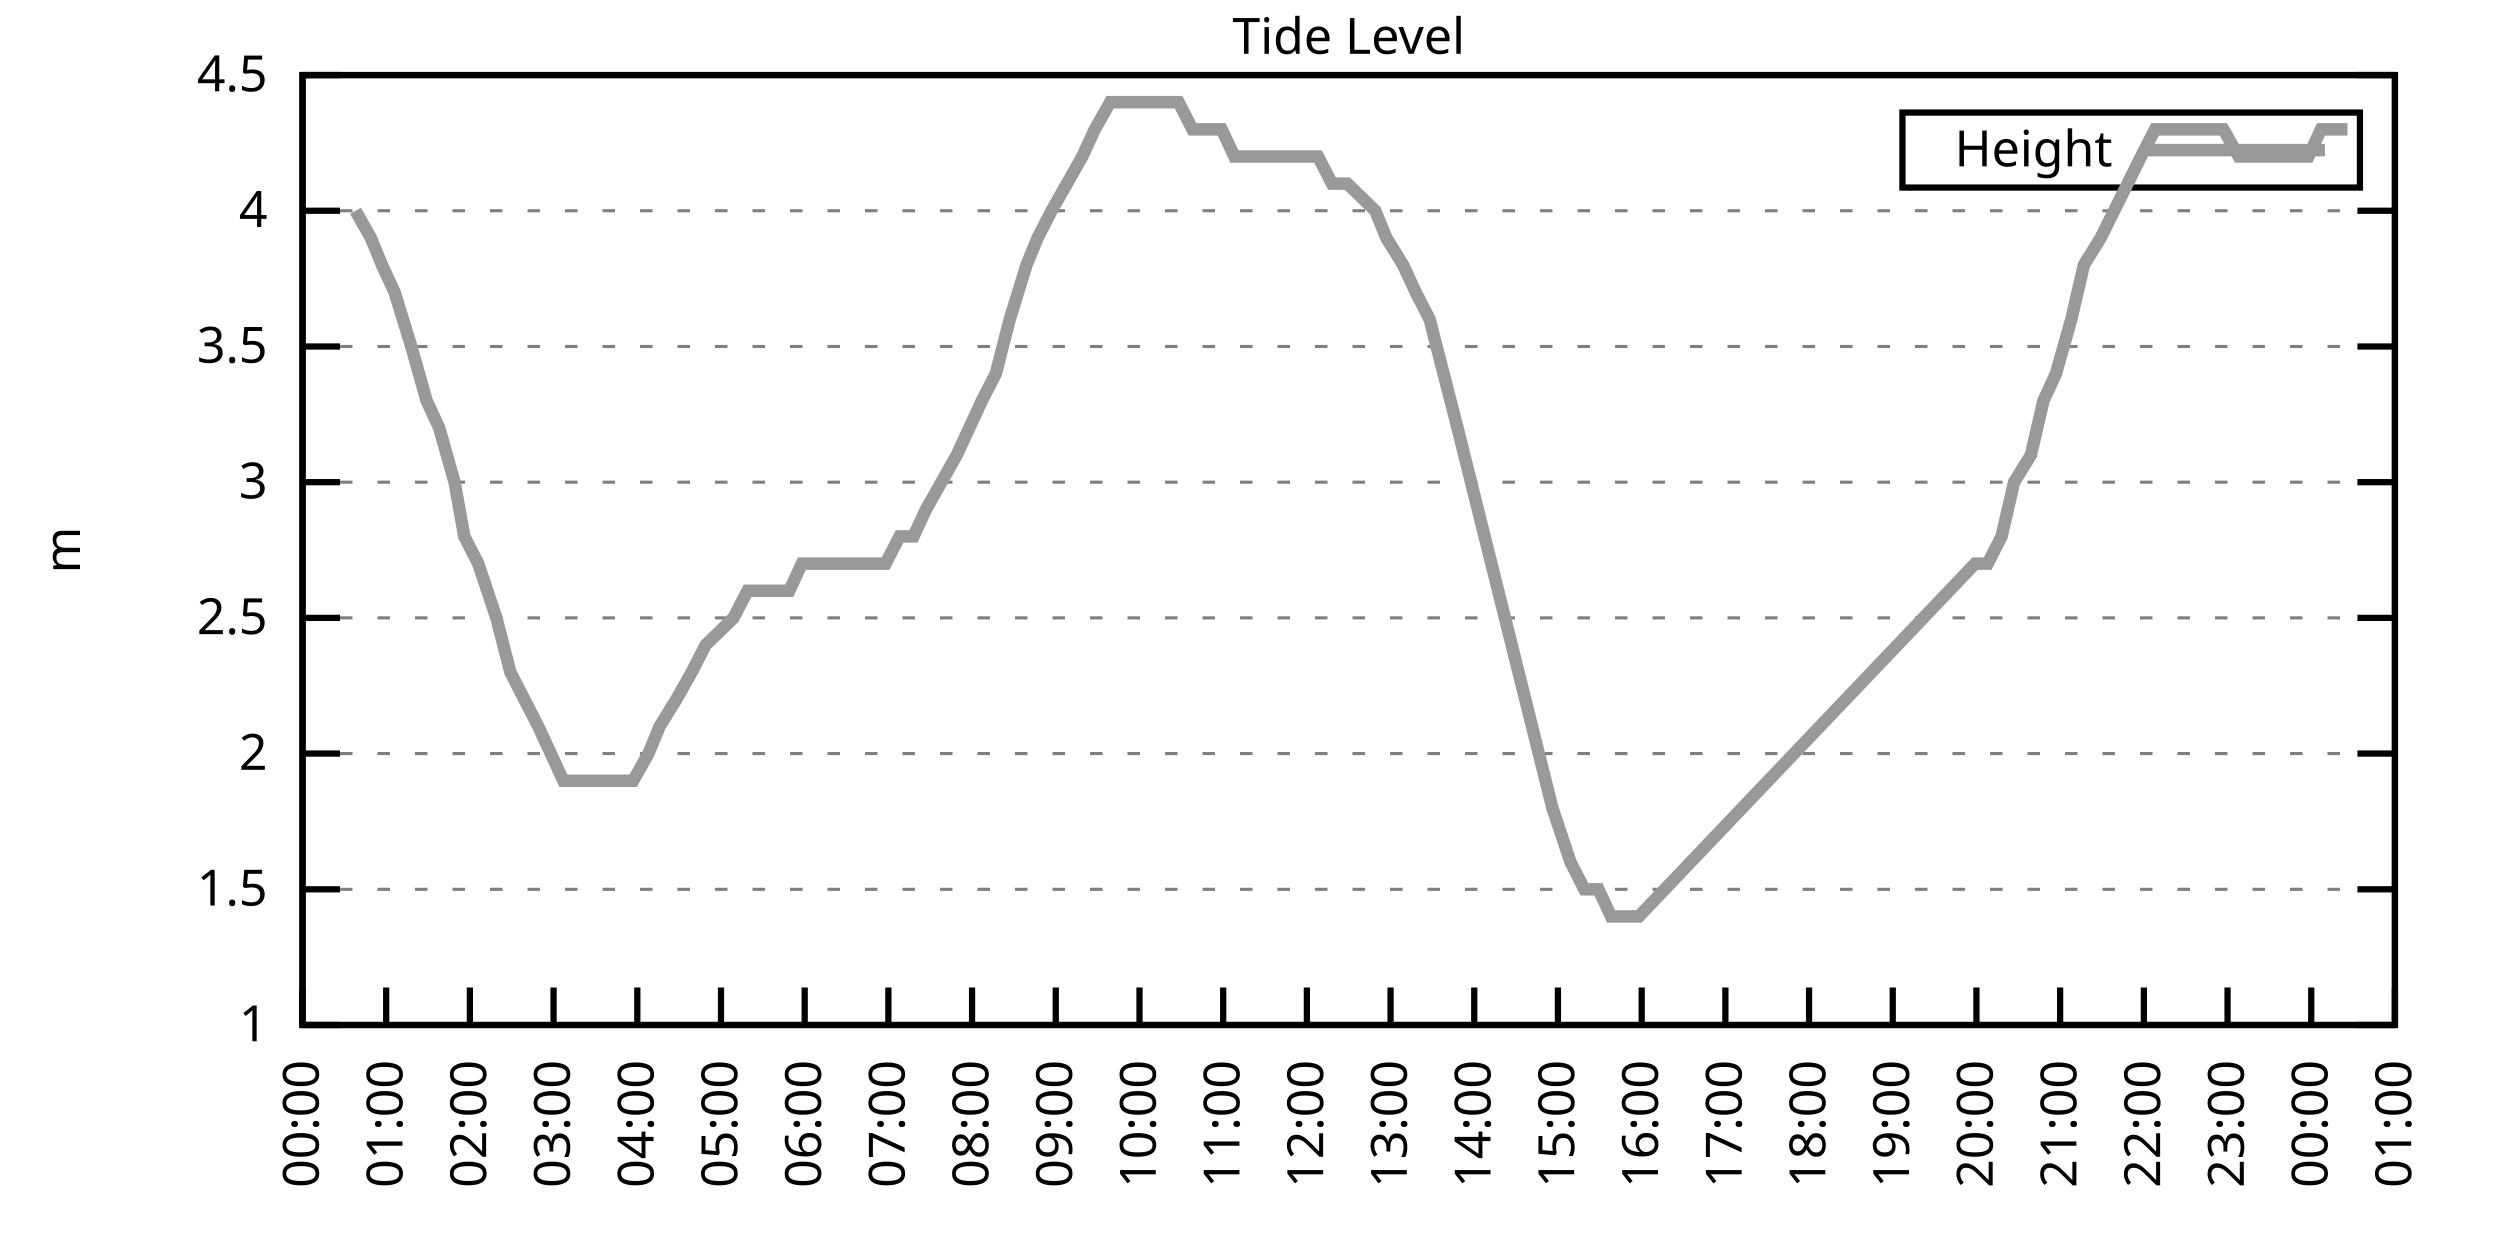
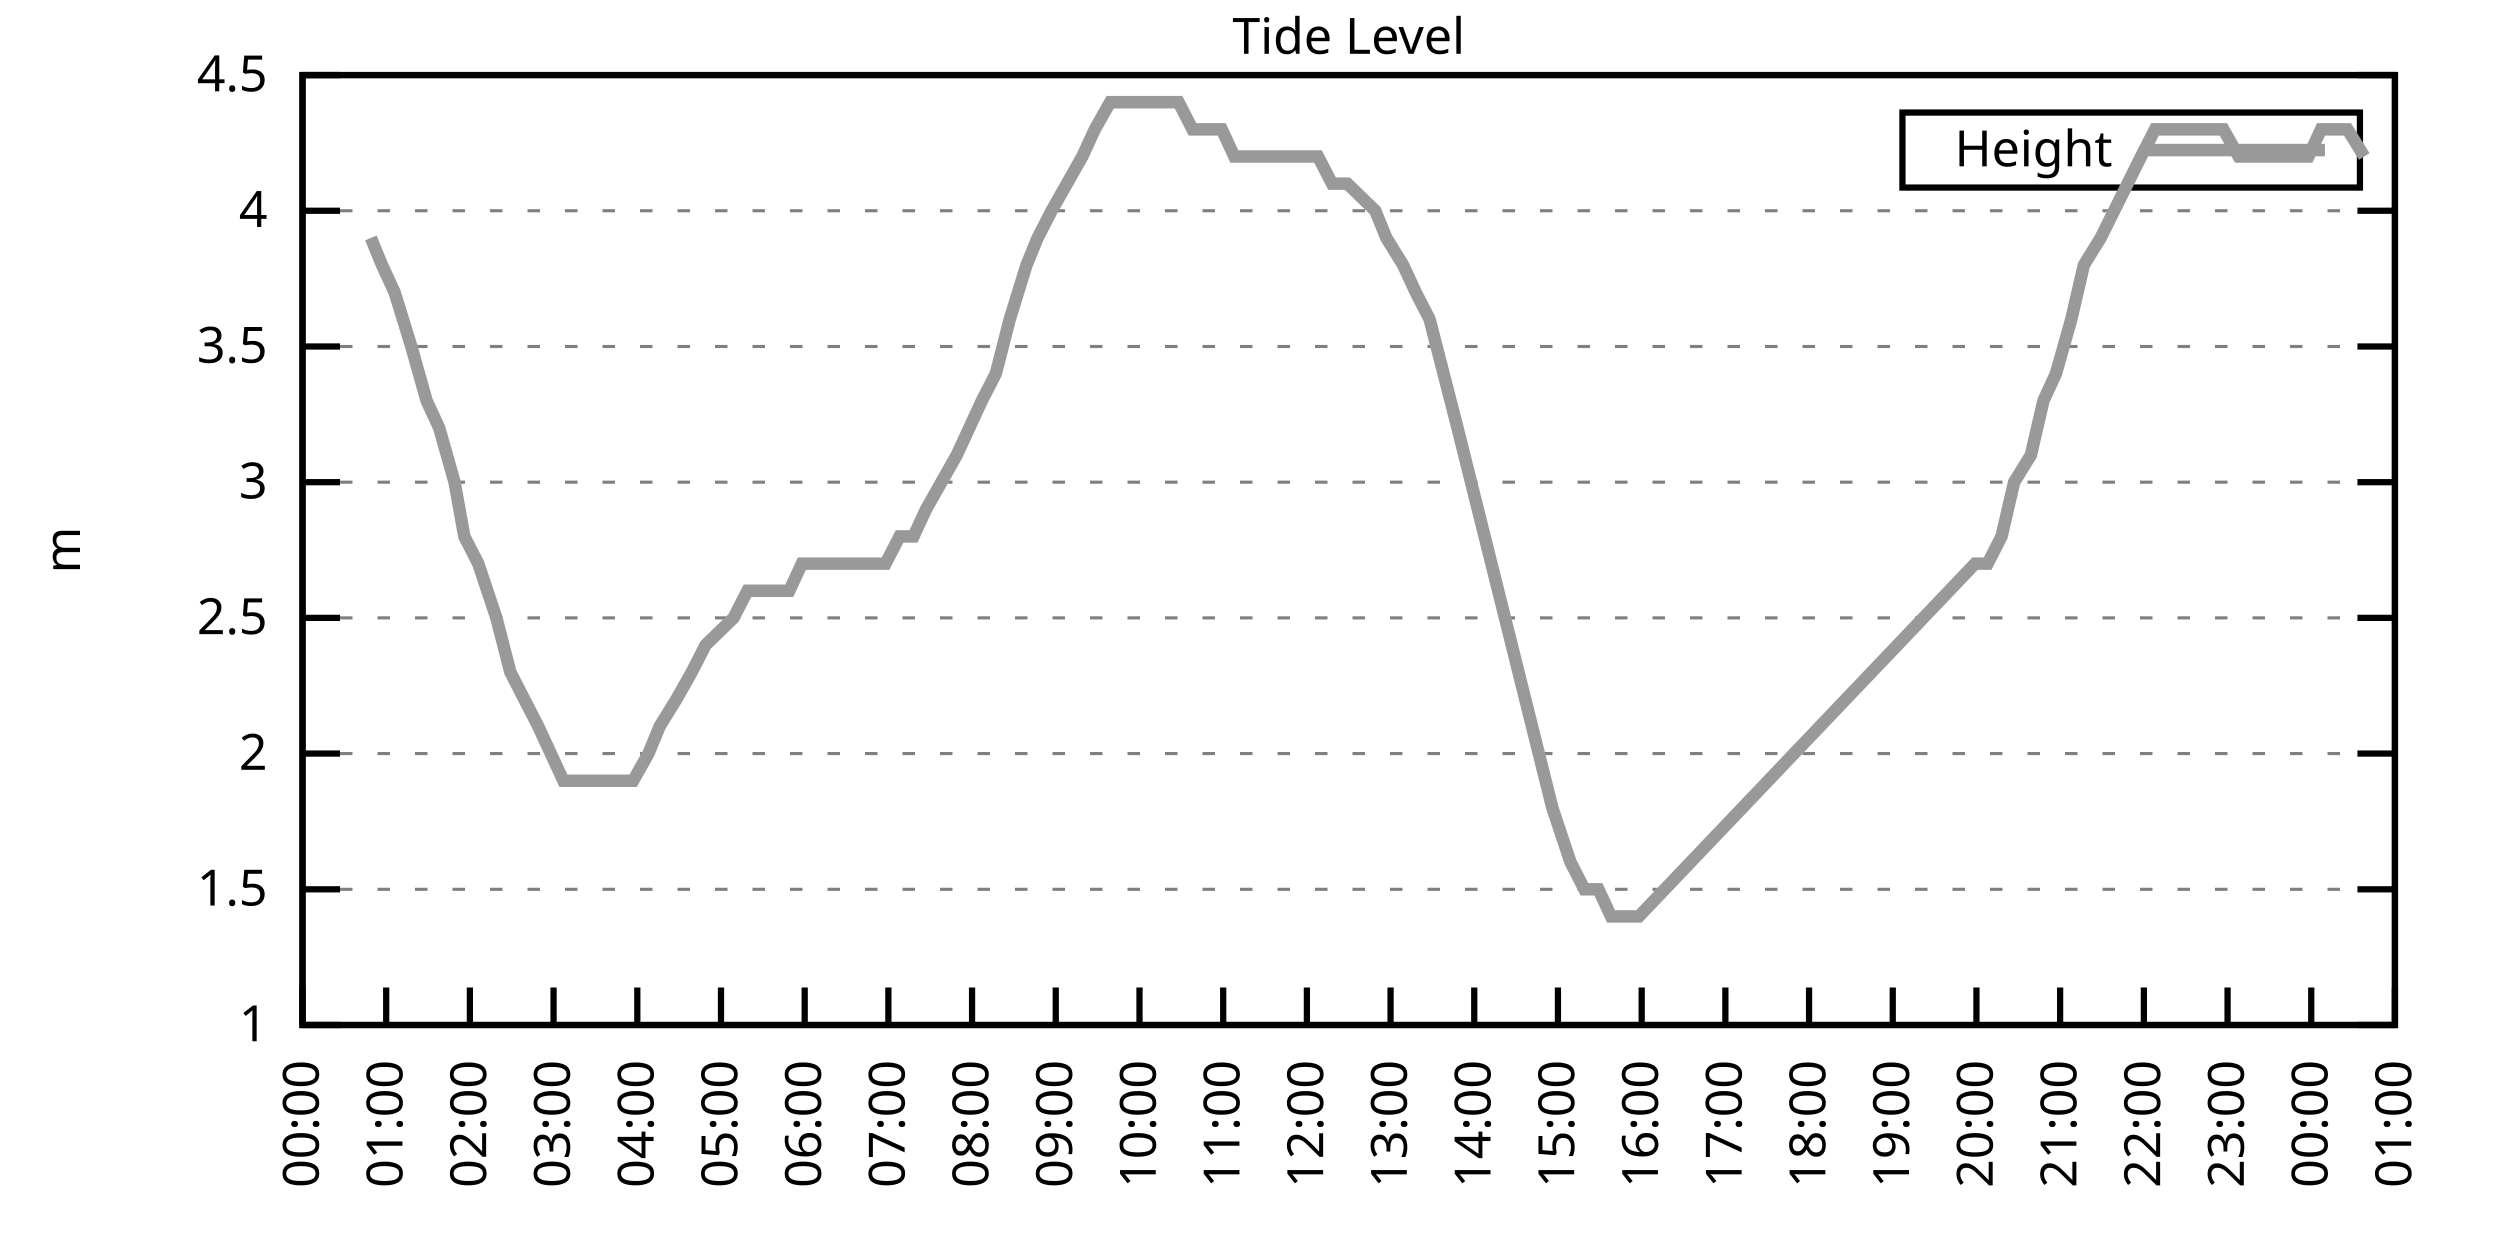
<svg xmlns="http://www.w3.org/2000/svg" xmlns:xlink="http://www.w3.org/1999/xlink" width="400" height="200" viewBox="0 0 400 200">
  <g id="gnuplot_canvas">
    <rect x="0" y="0" width="400" height="200" fill="none" />
    <defs>
      <circle id="gpDot" r="0.5" stroke-width="0.5" stroke="currentColor" />
      <path id="gpPt0" stroke-width="0.333" stroke="currentColor" d="M-1,0 h2 M0,-1 v2" />
      <path id="gpPt1" stroke-width="0.333" stroke="currentColor" d="M-1,-1 L1,1 M1,-1 L-1,1" />
      <path id="gpPt2" stroke-width="0.333" stroke="currentColor" d="M-1,0 L1,0 M0,-1 L0,1 M-1,-1 L1,1 M-1,1 L1,-1" />
      <rect id="gpPt3" stroke-width="0.333" stroke="currentColor" x="-1" y="-1" width="2" height="2" />
      <rect id="gpPt4" stroke-width="0.333" stroke="currentColor" fill="currentColor" x="-1" y="-1" width="2" height="2" />
      <circle id="gpPt5" stroke-width="0.333" stroke="currentColor" cx="0" cy="0" r="1" />
      <use xlink:href="#gpPt5" id="gpPt6" fill="currentColor" stroke="none" />
      <path id="gpPt7" stroke-width="0.333" stroke="currentColor" d="M0,-1.33 L-1.33,0.67 L1.33,0.67 z" />
      <use xlink:href="#gpPt7" id="gpPt8" fill="currentColor" stroke="none" />
      <use xlink:href="#gpPt7" id="gpPt9" stroke="currentColor" transform="rotate(180)" />
      <use xlink:href="#gpPt9" id="gpPt10" fill="currentColor" stroke="none" />
      <use xlink:href="#gpPt3" id="gpPt11" stroke="currentColor" transform="rotate(45)" />
      <use xlink:href="#gpPt11" id="gpPt12" fill="currentColor" stroke="none" />
      <path id="gpPt13" stroke-width="0.333" stroke="currentColor" d="M0,1.330 L1.265,0.411 L0.782,-1.067 L-0.782,-1.076 L-1.265,0.411 z" />
      <use xlink:href="#gpPt13" id="gpPt14" fill="currentColor" stroke="none" />
      <filter id="textbox" filterUnits="objectBoundingBox" x="0" y="0" height="1" width="1">
        <feFlood flood-color="white" flood-opacity="1" result="bgnd" />
        <feComposite in="SourceGraphic" in2="bgnd" operator="atop" />
      </filter>
      <filter id="greybox" filterUnits="objectBoundingBox" x="0" y="0" height="1" width="1">
        <feFlood flood-color="lightgrey" flood-opacity="1" result="grey" />
        <feComposite in="SourceGraphic" in2="grey" operator="atop" />
      </filter>
    </defs>
    <g fill="none" color="white" stroke="currentColor" stroke-width="1.00" stroke-linecap="butt" stroke-linejoin="miter">
</g>
    <g fill="none" color="black" stroke="currentColor" stroke-width="1.00" stroke-linecap="butt" stroke-linejoin="miter">
      <g stroke="none" shape-rendering="crispEdges">
        <polygon fill="rgb(255, 255, 255)" points="48.40,164.00 383.18,164.00 383.18,12.02 48.40,12.02 " />
      </g>
    </g>
    <g fill="none" color="black" stroke="currentColor" stroke-width="1.00" stroke-linecap="butt" stroke-linejoin="miter">
</g>
    <g fill="none" color="black" stroke="black" stroke-width="0.50" stroke-linecap="butt" stroke-linejoin="miter">
</g>
    <g fill="none" color="gray" stroke="currentColor" stroke-width="0.50" stroke-linecap="butt" stroke-linejoin="miter">
      <path stroke="gray" stroke-dasharray="2,4" class="gridline" d="M48.40,164.00 L383.19,164.00  " />
    </g>
    <g fill="none" color="gray" stroke="gray" stroke-width="1.00" stroke-linecap="butt" stroke-linejoin="miter">
</g>
    <g fill="none" color="black" stroke="currentColor" stroke-width="1.00" stroke-linecap="butt" stroke-linejoin="miter">
      <path stroke="black" d="M48.40,164.00 L54.40,164.00 M383.19,164.00 L377.19,164.00  " />
      <g transform="translate(42.80,166.60)" stroke="none" fill="black" font-family="Sans" font-size="8.00" text-anchor="end">
        <text>
          <tspan font-family="Sans"> 1</tspan>
        </text>
      </g>
    </g>
    <g fill="none" color="black" stroke="currentColor" stroke-width="1.00" stroke-linecap="butt" stroke-linejoin="miter">
</g>
    <g fill="none" color="black" stroke="black" stroke-width="0.50" stroke-linecap="butt" stroke-linejoin="miter">
</g>
    <g fill="none" color="gray" stroke="currentColor" stroke-width="0.50" stroke-linecap="butt" stroke-linejoin="miter">
      <path stroke="gray" stroke-dasharray="2,4" class="gridline" d="M48.40,142.29 L383.19,142.29  " />
    </g>
    <g fill="none" color="gray" stroke="gray" stroke-width="1.00" stroke-linecap="butt" stroke-linejoin="miter">
</g>
    <g fill="none" color="black" stroke="currentColor" stroke-width="1.00" stroke-linecap="butt" stroke-linejoin="miter">
      <path stroke="black" d="M48.40,142.29 L54.40,142.29 M383.19,142.29 L377.19,142.29  " />
      <g transform="translate(42.80,144.89)" stroke="none" fill="black" font-family="Sans" font-size="8.00" text-anchor="end">
        <text>
          <tspan font-family="Sans"> 1.5</tspan>
        </text>
      </g>
    </g>
    <g fill="none" color="black" stroke="currentColor" stroke-width="1.00" stroke-linecap="butt" stroke-linejoin="miter">
</g>
    <g fill="none" color="black" stroke="black" stroke-width="0.50" stroke-linecap="butt" stroke-linejoin="miter">
</g>
    <g fill="none" color="gray" stroke="currentColor" stroke-width="0.50" stroke-linecap="butt" stroke-linejoin="miter">
      <path stroke="gray" stroke-dasharray="2,4" class="gridline" d="M48.40,120.57 L383.19,120.57  " />
    </g>
    <g fill="none" color="gray" stroke="gray" stroke-width="1.00" stroke-linecap="butt" stroke-linejoin="miter">
</g>
    <g fill="none" color="black" stroke="currentColor" stroke-width="1.00" stroke-linecap="butt" stroke-linejoin="miter">
      <path stroke="black" d="M48.40,120.57 L54.40,120.57 M383.19,120.57 L377.19,120.57  " />
      <g transform="translate(42.80,123.17)" stroke="none" fill="black" font-family="Sans" font-size="8.00" text-anchor="end">
        <text>
          <tspan font-family="Sans"> 2</tspan>
        </text>
      </g>
    </g>
    <g fill="none" color="black" stroke="currentColor" stroke-width="1.00" stroke-linecap="butt" stroke-linejoin="miter">
</g>
    <g fill="none" color="black" stroke="black" stroke-width="0.50" stroke-linecap="butt" stroke-linejoin="miter">
</g>
    <g fill="none" color="gray" stroke="currentColor" stroke-width="0.50" stroke-linecap="butt" stroke-linejoin="miter">
      <path stroke="gray" stroke-dasharray="2,4" class="gridline" d="M48.40,98.86 L383.19,98.86  " />
    </g>
    <g fill="none" color="gray" stroke="gray" stroke-width="1.00" stroke-linecap="butt" stroke-linejoin="miter">
</g>
    <g fill="none" color="black" stroke="currentColor" stroke-width="1.00" stroke-linecap="butt" stroke-linejoin="miter">
      <path stroke="black" d="M48.40,98.86 L54.40,98.86 M383.19,98.86 L377.19,98.86  " />
      <g transform="translate(42.80,101.46)" stroke="none" fill="black" font-family="Sans" font-size="8.00" text-anchor="end">
        <text>
          <tspan font-family="Sans"> 2.5</tspan>
        </text>
      </g>
    </g>
    <g fill="none" color="black" stroke="currentColor" stroke-width="1.00" stroke-linecap="butt" stroke-linejoin="miter">
</g>
    <g fill="none" color="black" stroke="black" stroke-width="0.50" stroke-linecap="butt" stroke-linejoin="miter">
</g>
    <g fill="none" color="gray" stroke="currentColor" stroke-width="0.50" stroke-linecap="butt" stroke-linejoin="miter">
      <path stroke="gray" stroke-dasharray="2,4" class="gridline" d="M48.40,77.15 L383.19,77.15  " />
    </g>
    <g fill="none" color="gray" stroke="gray" stroke-width="1.00" stroke-linecap="butt" stroke-linejoin="miter">
</g>
    <g fill="none" color="black" stroke="currentColor" stroke-width="1.00" stroke-linecap="butt" stroke-linejoin="miter">
      <path stroke="black" d="M48.40,77.15 L54.40,77.15 M383.19,77.15 L377.19,77.15  " />
      <g transform="translate(42.80,79.75)" stroke="none" fill="black" font-family="Sans" font-size="8.00" text-anchor="end">
        <text>
          <tspan font-family="Sans"> 3</tspan>
        </text>
      </g>
    </g>
    <g fill="none" color="black" stroke="currentColor" stroke-width="1.00" stroke-linecap="butt" stroke-linejoin="miter">
</g>
    <g fill="none" color="black" stroke="black" stroke-width="0.50" stroke-linecap="butt" stroke-linejoin="miter">
</g>
    <g fill="none" color="gray" stroke="currentColor" stroke-width="0.50" stroke-linecap="butt" stroke-linejoin="miter">
      <path stroke="gray" stroke-dasharray="2,4" class="gridline" d="M48.40,55.44 L383.19,55.44  " />
    </g>
    <g fill="none" color="gray" stroke="gray" stroke-width="1.00" stroke-linecap="butt" stroke-linejoin="miter">
</g>
    <g fill="none" color="black" stroke="currentColor" stroke-width="1.00" stroke-linecap="butt" stroke-linejoin="miter">
      <path stroke="black" d="M48.40,55.44 L54.40,55.44 M383.19,55.44 L377.19,55.44  " />
      <g transform="translate(42.80,58.04)" stroke="none" fill="black" font-family="Sans" font-size="8.00" text-anchor="end">
        <text>
          <tspan font-family="Sans"> 3.5</tspan>
        </text>
      </g>
    </g>
    <g fill="none" color="black" stroke="currentColor" stroke-width="1.00" stroke-linecap="butt" stroke-linejoin="miter">
</g>
    <g fill="none" color="black" stroke="black" stroke-width="0.50" stroke-linecap="butt" stroke-linejoin="miter">
</g>
    <g fill="none" color="gray" stroke="currentColor" stroke-width="0.50" stroke-linecap="butt" stroke-linejoin="miter">
      <path stroke="gray" stroke-dasharray="2,4" class="gridline" d="M48.40,33.72 L383.19,33.72  " />
    </g>
    <g fill="none" color="gray" stroke="gray" stroke-width="1.00" stroke-linecap="butt" stroke-linejoin="miter">
</g>
    <g fill="none" color="black" stroke="currentColor" stroke-width="1.00" stroke-linecap="butt" stroke-linejoin="miter">
      <path stroke="black" d="M48.40,33.72 L54.40,33.72 M383.19,33.72 L377.19,33.72  " />
      <g transform="translate(42.80,36.32)" stroke="none" fill="black" font-family="Sans" font-size="8.00" text-anchor="end">
        <text>
          <tspan font-family="Sans"> 4</tspan>
        </text>
      </g>
    </g>
    <g fill="none" color="black" stroke="currentColor" stroke-width="1.00" stroke-linecap="butt" stroke-linejoin="miter">
</g>
    <g fill="none" color="black" stroke="black" stroke-width="0.50" stroke-linecap="butt" stroke-linejoin="miter">
</g>
    <g fill="none" color="gray" stroke="currentColor" stroke-width="0.50" stroke-linecap="butt" stroke-linejoin="miter">
      <path stroke="gray" stroke-dasharray="2,4" class="gridline" d="M48.40,12.01 L383.19,12.01  " />
    </g>
    <g fill="none" color="gray" stroke="gray" stroke-width="1.00" stroke-linecap="butt" stroke-linejoin="miter">
</g>
    <g fill="none" color="black" stroke="currentColor" stroke-width="1.00" stroke-linecap="butt" stroke-linejoin="miter">
      <path stroke="black" d="M48.40,12.01 L54.40,12.01 M383.19,12.01 L377.19,12.01  " />
      <g transform="translate(42.80,14.61)" stroke="none" fill="black" font-family="Sans" font-size="8.00" text-anchor="end">
        <text>
          <tspan font-family="Sans"> 4.5</tspan>
        </text>
      </g>
    </g>
    <g fill="none" color="black" stroke="currentColor" stroke-width="1.00" stroke-linecap="butt" stroke-linejoin="miter">
      <path stroke="black" d="M48.40,164.00 L48.40,158.00  " />
      <g transform="translate(51.00,169.60) rotate(270.00)" stroke="none" fill="black" font-family="Sans" font-size="8.00" text-anchor="end">
        <text>
          <tspan font-family="Sans">00:00</tspan>
        </text>
      </g>
    </g>
    <g fill="none" color="black" stroke="currentColor" stroke-width="1.00" stroke-linecap="butt" stroke-linejoin="miter">
      <path stroke="black" d="M61.79,164.00 L61.79,158.00  " />
      <g transform="translate(64.39,169.60) rotate(270.00)" stroke="none" fill="black" font-family="Sans" font-size="8.00" text-anchor="end">
        <text>
          <tspan font-family="Sans">01:00</tspan>
        </text>
      </g>
    </g>
    <g fill="none" color="black" stroke="currentColor" stroke-width="1.00" stroke-linecap="butt" stroke-linejoin="miter">
      <path stroke="black" d="M75.18,164.00 L75.18,158.00  " />
      <g transform="translate(77.78,169.60) rotate(270.00)" stroke="none" fill="black" font-family="Sans" font-size="8.00" text-anchor="end">
        <text>
          <tspan font-family="Sans">02:00</tspan>
        </text>
      </g>
    </g>
    <g fill="none" color="black" stroke="currentColor" stroke-width="1.00" stroke-linecap="butt" stroke-linejoin="miter">
      <path stroke="black" d="M88.57,164.00 L88.57,158.00  " />
      <g transform="translate(91.17,169.60) rotate(270.00)" stroke="none" fill="black" font-family="Sans" font-size="8.00" text-anchor="end">
        <text>
          <tspan font-family="Sans">03:00</tspan>
        </text>
      </g>
    </g>
    <g fill="none" color="black" stroke="currentColor" stroke-width="1.00" stroke-linecap="butt" stroke-linejoin="miter">
      <path stroke="black" d="M101.97,164.00 L101.97,158.00  " />
      <g transform="translate(104.57,169.60) rotate(270.00)" stroke="none" fill="black" font-family="Sans" font-size="8.00" text-anchor="end">
        <text>
          <tspan font-family="Sans">04:00</tspan>
        </text>
      </g>
    </g>
    <g fill="none" color="black" stroke="currentColor" stroke-width="1.00" stroke-linecap="butt" stroke-linejoin="miter">
      <path stroke="black" d="M115.36,164.00 L115.36,158.00  " />
      <g transform="translate(117.96,169.60) rotate(270.00)" stroke="none" fill="black" font-family="Sans" font-size="8.00" text-anchor="end">
        <text>
          <tspan font-family="Sans">05:00</tspan>
        </text>
      </g>
    </g>
    <g fill="none" color="black" stroke="currentColor" stroke-width="1.00" stroke-linecap="butt" stroke-linejoin="miter">
      <path stroke="black" d="M128.75,164.00 L128.75,158.00  " />
      <g transform="translate(131.35,169.60) rotate(270.00)" stroke="none" fill="black" font-family="Sans" font-size="8.00" text-anchor="end">
        <text>
          <tspan font-family="Sans">06:00</tspan>
        </text>
      </g>
    </g>
    <g fill="none" color="black" stroke="currentColor" stroke-width="1.00" stroke-linecap="butt" stroke-linejoin="miter">
      <path stroke="black" d="M142.14,164.00 L142.14,158.00  " />
      <g transform="translate(144.74,169.60) rotate(270.00)" stroke="none" fill="black" font-family="Sans" font-size="8.00" text-anchor="end">
        <text>
          <tspan font-family="Sans">07:00</tspan>
        </text>
      </g>
    </g>
    <g fill="none" color="black" stroke="currentColor" stroke-width="1.00" stroke-linecap="butt" stroke-linejoin="miter">
      <path stroke="black" d="M155.53,164.00 L155.53,158.00  " />
      <g transform="translate(158.13,169.60) rotate(270.00)" stroke="none" fill="black" font-family="Sans" font-size="8.00" text-anchor="end">
        <text>
          <tspan font-family="Sans">08:00</tspan>
        </text>
      </g>
    </g>
    <g fill="none" color="black" stroke="currentColor" stroke-width="1.00" stroke-linecap="butt" stroke-linejoin="miter">
      <path stroke="black" d="M168.92,164.00 L168.92,158.00  " />
      <g transform="translate(171.52,169.60) rotate(270.00)" stroke="none" fill="black" font-family="Sans" font-size="8.00" text-anchor="end">
        <text>
          <tspan font-family="Sans">09:00</tspan>
        </text>
      </g>
    </g>
    <g fill="none" color="black" stroke="currentColor" stroke-width="1.00" stroke-linecap="butt" stroke-linejoin="miter">
      <path stroke="black" d="M182.32,164.00 L182.32,158.00  " />
      <g transform="translate(184.92,169.60) rotate(270.00)" stroke="none" fill="black" font-family="Sans" font-size="8.00" text-anchor="end">
        <text>
          <tspan font-family="Sans">10:00</tspan>
        </text>
      </g>
    </g>
    <g fill="none" color="black" stroke="currentColor" stroke-width="1.00" stroke-linecap="butt" stroke-linejoin="miter">
      <path stroke="black" d="M195.71,164.00 L195.71,158.00  " />
      <g transform="translate(198.31,169.60) rotate(270.00)" stroke="none" fill="black" font-family="Sans" font-size="8.00" text-anchor="end">
        <text>
          <tspan font-family="Sans">11:00</tspan>
        </text>
      </g>
    </g>
    <g fill="none" color="black" stroke="currentColor" stroke-width="1.00" stroke-linecap="butt" stroke-linejoin="miter">
      <path stroke="black" d="M209.10,164.00 L209.10,158.00  " />
      <g transform="translate(211.70,169.60) rotate(270.00)" stroke="none" fill="black" font-family="Sans" font-size="8.00" text-anchor="end">
        <text>
          <tspan font-family="Sans">12:00</tspan>
        </text>
      </g>
    </g>
    <g fill="none" color="black" stroke="currentColor" stroke-width="1.00" stroke-linecap="butt" stroke-linejoin="miter">
      <path stroke="black" d="M222.49,164.00 L222.49,158.00  " />
      <g transform="translate(225.09,169.60) rotate(270.00)" stroke="none" fill="black" font-family="Sans" font-size="8.00" text-anchor="end">
        <text>
          <tspan font-family="Sans">13:00</tspan>
        </text>
      </g>
    </g>
    <g fill="none" color="black" stroke="currentColor" stroke-width="1.00" stroke-linecap="butt" stroke-linejoin="miter">
      <path stroke="black" d="M235.88,164.00 L235.88,158.00  " />
      <g transform="translate(238.48,169.60) rotate(270.00)" stroke="none" fill="black" font-family="Sans" font-size="8.00" text-anchor="end">
        <text>
          <tspan font-family="Sans">14:00</tspan>
        </text>
      </g>
    </g>
    <g fill="none" color="black" stroke="currentColor" stroke-width="1.00" stroke-linecap="butt" stroke-linejoin="miter">
      <path stroke="black" d="M249.27,164.00 L249.27,158.00  " />
      <g transform="translate(251.87,169.60) rotate(270.00)" stroke="none" fill="black" font-family="Sans" font-size="8.00" text-anchor="end">
        <text>
          <tspan font-family="Sans">15:00</tspan>
        </text>
      </g>
    </g>
    <g fill="none" color="black" stroke="currentColor" stroke-width="1.00" stroke-linecap="butt" stroke-linejoin="miter">
      <path stroke="black" d="M262.67,164.00 L262.67,158.00  " />
      <g transform="translate(265.27,169.60) rotate(270.00)" stroke="none" fill="black" font-family="Sans" font-size="8.00" text-anchor="end">
        <text>
          <tspan font-family="Sans">16:00</tspan>
        </text>
      </g>
    </g>
    <g fill="none" color="black" stroke="currentColor" stroke-width="1.00" stroke-linecap="butt" stroke-linejoin="miter">
      <path stroke="black" d="M276.06,164.00 L276.06,158.00  " />
      <g transform="translate(278.66,169.60) rotate(270.00)" stroke="none" fill="black" font-family="Sans" font-size="8.00" text-anchor="end">
        <text>
          <tspan font-family="Sans">17:00</tspan>
        </text>
      </g>
    </g>
    <g fill="none" color="black" stroke="currentColor" stroke-width="1.00" stroke-linecap="butt" stroke-linejoin="miter">
      <path stroke="black" d="M289.45,164.00 L289.45,158.00  " />
      <g transform="translate(292.05,169.60) rotate(270.00)" stroke="none" fill="black" font-family="Sans" font-size="8.00" text-anchor="end">
        <text>
          <tspan font-family="Sans">18:00</tspan>
        </text>
      </g>
    </g>
    <g fill="none" color="black" stroke="currentColor" stroke-width="1.00" stroke-linecap="butt" stroke-linejoin="miter">
      <path stroke="black" d="M302.84,164.00 L302.84,158.00  " />
      <g transform="translate(305.44,169.60) rotate(270.00)" stroke="none" fill="black" font-family="Sans" font-size="8.00" text-anchor="end">
        <text>
          <tspan font-family="Sans">19:00</tspan>
        </text>
      </g>
    </g>
    <g fill="none" color="black" stroke="currentColor" stroke-width="1.00" stroke-linecap="butt" stroke-linejoin="miter">
      <path stroke="black" d="M316.23,164.00 L316.23,158.00  " />
      <g transform="translate(318.83,169.60) rotate(270.00)" stroke="none" fill="black" font-family="Sans" font-size="8.00" text-anchor="end">
        <text>
          <tspan font-family="Sans">20:00</tspan>
        </text>
      </g>
    </g>
    <g fill="none" color="black" stroke="currentColor" stroke-width="1.00" stroke-linecap="butt" stroke-linejoin="miter">
      <path stroke="black" d="M329.62,164.00 L329.62,158.00  " />
      <g transform="translate(332.22,169.60) rotate(270.00)" stroke="none" fill="black" font-family="Sans" font-size="8.00" text-anchor="end">
        <text>
          <tspan font-family="Sans">21:00</tspan>
        </text>
      </g>
    </g>
    <g fill="none" color="black" stroke="currentColor" stroke-width="1.00" stroke-linecap="butt" stroke-linejoin="miter">
      <path stroke="black" d="M343.02,164.00 L343.02,158.00  " />
      <g transform="translate(345.62,169.60) rotate(270.00)" stroke="none" fill="black" font-family="Sans" font-size="8.00" text-anchor="end">
        <text>
          <tspan font-family="Sans">22:00</tspan>
        </text>
      </g>
    </g>
    <g fill="none" color="black" stroke="currentColor" stroke-width="1.00" stroke-linecap="butt" stroke-linejoin="miter">
      <path stroke="black" d="M356.41,164.00 L356.41,158.00  " />
      <g transform="translate(359.01,169.60) rotate(270.00)" stroke="none" fill="black" font-family="Sans" font-size="8.00" text-anchor="end">
        <text>
          <tspan font-family="Sans">23:00</tspan>
        </text>
      </g>
    </g>
    <g fill="none" color="black" stroke="currentColor" stroke-width="1.00" stroke-linecap="butt" stroke-linejoin="miter">
      <path stroke="black" d="M369.80,164.00 L369.80,158.00  " />
      <g transform="translate(372.40,169.60) rotate(270.00)" stroke="none" fill="black" font-family="Sans" font-size="8.00" text-anchor="end">
        <text>
          <tspan font-family="Sans">00:00</tspan>
        </text>
      </g>
    </g>
    <g fill="none" color="black" stroke="currentColor" stroke-width="1.00" stroke-linecap="butt" stroke-linejoin="miter">
      <path stroke="black" d="M383.19,164.00 L383.19,158.00  " />
      <g transform="translate(385.79,169.60) rotate(270.00)" stroke="none" fill="black" font-family="Sans" font-size="8.00" text-anchor="end">
        <text>
          <tspan font-family="Sans">01:00</tspan>
        </text>
      </g>
    </g>
    <g fill="none" color="black" stroke="currentColor" stroke-width="1.00" stroke-linecap="butt" stroke-linejoin="miter">
</g>
    <g fill="none" color="black" stroke="currentColor" stroke-width="1.00" stroke-linecap="butt" stroke-linejoin="miter">
      <path stroke="black" d="M48.40,12.01 L48.40,164.00 L383.19,164.00 L383.19,12.01 L48.40,12.01 Z  " />
    </g>
    <g fill="none" color="black" stroke="currentColor" stroke-width="1.00" stroke-linecap="butt" stroke-linejoin="miter">
</g>
    <g fill="none" color="black" stroke="currentColor" stroke-width="1.00" stroke-linecap="butt" stroke-linejoin="miter">
      <path stroke="black" d="M304.39,30.01 L304.39,18.01 L377.59,18.01 L377.59,30.01 L304.39,30.01 Z  " />
    </g>
    <g id="Tide_level_plot_1">
      <g fill="none" color="white" stroke="black" stroke-width="2.00" stroke-linecap="butt" stroke-linejoin="miter">
</g>
      <g fill="none" color="black" stroke="currentColor" stroke-width="2.00" stroke-linecap="butt" stroke-linejoin="miter">
        <g transform="translate(337.99,26.61)" stroke="none" fill="black" font-family="Sans" font-size="8.00" text-anchor="end">
          <text>
            <tspan font-family="Sans">Height</tspan>
          </text>
        </g>
      </g>
      <g fill="none" color="black" stroke="currentColor" stroke-width="2.00" stroke-linecap="butt" stroke-linejoin="miter">
-         <path stroke="rgb(153, 153, 153)" d="M343.59,24.01 L371.99,24.01 M56.88,33.72 L59.34,38.07 L61.12,42.41 L63.13,46.75 L65.81,55.44 L68.26,64.12   L70.27,68.46 L72.73,77.15 L74.29,85.83 L76.52,90.18 L79.42,98.86 L81.66,107.55 L83.89,111.89 L86.12,116.23   L88.13,120.57 L90.14,124.92 L92.37,124.92 L94.82,124.92 L97.28,124.92 L99.06,124.92 L101.30,124.92 L103.75,120.57   L105.54,116.23 L108.22,111.89 L110.67,107.55 L112.90,103.20 L117.37,98.86 L119.60,94.52 L121.83,94.52 L123.62,94.52   L126.29,94.52 L128.30,90.18 L130.31,90.18 L132.99,90.18 L134.78,90.18 L137.01,90.18 L139.46,90.18 L141.69,90.18   L143.93,85.83 L146.16,85.83 L148.17,81.49 L153.08,72.81 L155.09,68.46 L157.10,64.12 L159.33,59.78 L161.56,51.09   L164.24,42.41 L166.02,38.07 L168.25,33.72 L170.71,29.38 L173.17,25.04 L175.17,20.70 L177.63,16.35 L179.64,16.35   L182.09,16.35 L184.32,16.35 L186.56,16.35 L188.57,16.35 L190.80,20.70 L193.25,20.70 L195.48,20.70 L197.49,25.04   L199.95,25.04 L201.96,25.04 L203.97,25.04 L206.20,25.04 L208.65,25.04 L210.88,25.04 L213.12,29.38 L215.57,29.38   L220.04,33.72 L221.82,38.07 L224.50,42.41 L226.51,46.75 L228.74,51.09 L230.97,59.78 L233.20,68.46 L248.38,129.26   L251.28,137.94 L253.51,142.29 L255.75,142.29 L257.76,146.63 L259.99,146.63 L262.22,146.63 L316.01,90.18 L318.02,90.18   L320.25,85.83 L322.26,77.15 L324.94,72.81 L326.95,64.12 L328.95,59.78 L331.41,51.09 L333.42,42.41 L336.10,38.07   L342.57,25.04 L344.80,20.70 L347.03,20.70 L349.26,20.70 L351.72,20.70 L353.95,20.70 L355.74,20.70 L358.19,25.04   L360.65,25.04 L362.88,25.04 L365.11,25.04 L367.12,25.04 L369.35,25.04 L371.36,20.70 L373.59,20.70 L375.60,20.70    " />
+         <path stroke="rgb(153, 153, 153)" d="M343.59,24.01 L371.99,24.01 M59.34,38.07 L61.12,42.41 L63.13,46.75 L65.81,55.44 L68.26,64.12 L70.27,68.46   L72.73,77.15 L74.29,85.83 L76.52,90.18 L79.42,98.86 L81.66,107.55 L83.89,111.89 L86.12,116.23 L88.13,120.57   L90.14,124.92 L92.37,124.92 L94.82,124.92 L97.28,124.92 L99.06,124.92 L101.30,124.92 L103.75,120.57 L105.54,116.23   L108.22,111.89 L110.67,107.55 L112.90,103.20 L117.37,98.86 L119.60,94.52 L121.83,94.52 L123.62,94.52 L126.29,94.52   L128.30,90.18 L130.31,90.18 L132.99,90.18 L134.78,90.18 L137.01,90.18 L139.46,90.18 L141.69,90.18 L143.93,85.83   L146.16,85.83 L148.17,81.49 L153.08,72.81 L155.09,68.46 L157.10,64.12 L159.33,59.78 L161.56,51.09 L164.24,42.41   L166.02,38.07 L168.25,33.72 L170.71,29.38 L173.17,25.04 L175.17,20.70 L177.63,16.35 L179.64,16.35 L182.09,16.35   L184.32,16.35 L186.56,16.35 L188.57,16.35 L190.80,20.70 L193.25,20.70 L195.48,20.70 L197.49,25.04 L199.95,25.04   L201.96,25.04 L203.97,25.04 L206.20,25.04 L208.65,25.04 L210.88,25.04 L213.12,29.38 L215.57,29.38 L220.04,33.72   L221.82,38.07 L224.50,42.41 L226.51,46.75 L228.74,51.09 L230.97,59.78 L233.20,68.46 L248.38,129.26 L251.28,137.94   L253.51,142.29 L255.75,142.29 L257.76,146.63 L259.99,146.63 L262.22,146.63 L316.01,90.18 L318.02,90.18 L320.25,85.83   L322.26,77.15 L324.94,72.81 L326.95,64.12 L328.95,59.78 L331.41,51.09 L333.42,42.41 L336.10,38.07 L342.57,25.04   L344.80,20.70 L347.03,20.70 L349.26,20.70 L351.72,20.70 L353.95,20.70 L355.74,20.70 L358.19,25.04 L360.65,25.04   L362.88,25.04 L365.11,25.04 L367.12,25.04 L369.35,25.04 L371.36,20.70 L373.59,20.70 L375.60,20.70 L378.28,25.04    " />
      </g>
    </g>
    <g fill="none" color="black" stroke="currentColor" stroke-width="2.00" stroke-linecap="butt" stroke-linejoin="miter">
</g>
    <g fill="none" color="black" stroke="black" stroke-width="1.00" stroke-linecap="butt" stroke-linejoin="miter">
</g>
    <g fill="none" color="black" stroke="currentColor" stroke-width="1.00" stroke-linecap="butt" stroke-linejoin="miter">
      <path stroke="black" d="M48.40,12.01 L48.40,164.00 L383.19,164.00 L383.19,12.01 L48.40,12.01 Z  " />
      <g transform="translate(12.80,88.01) rotate(270.00)" stroke="none" fill="black" font-family="Sans" font-size="8.00" text-anchor="middle">
        <text>
          <tspan font-family="Sans">m</tspan>
        </text>
      </g>
    </g>
    <g fill="none" color="black" stroke="currentColor" stroke-width="1.00" stroke-linecap="butt" stroke-linejoin="miter">
</g>
    <g fill="none" color="black" stroke="currentColor" stroke-width="1.00" stroke-linecap="butt" stroke-linejoin="miter">
      <g transform="translate(215.79,8.61)" stroke="none" fill="black" font-family="Sans" font-size="8.00" text-anchor="middle">
        <text>
          <tspan font-family="Sans">Tide Level</tspan>
        </text>
      </g>
    </g>
    <g fill="none" color="black" stroke="currentColor" stroke-width="1.00" stroke-linecap="butt" stroke-linejoin="miter">
</g>
  </g>
</svg>
